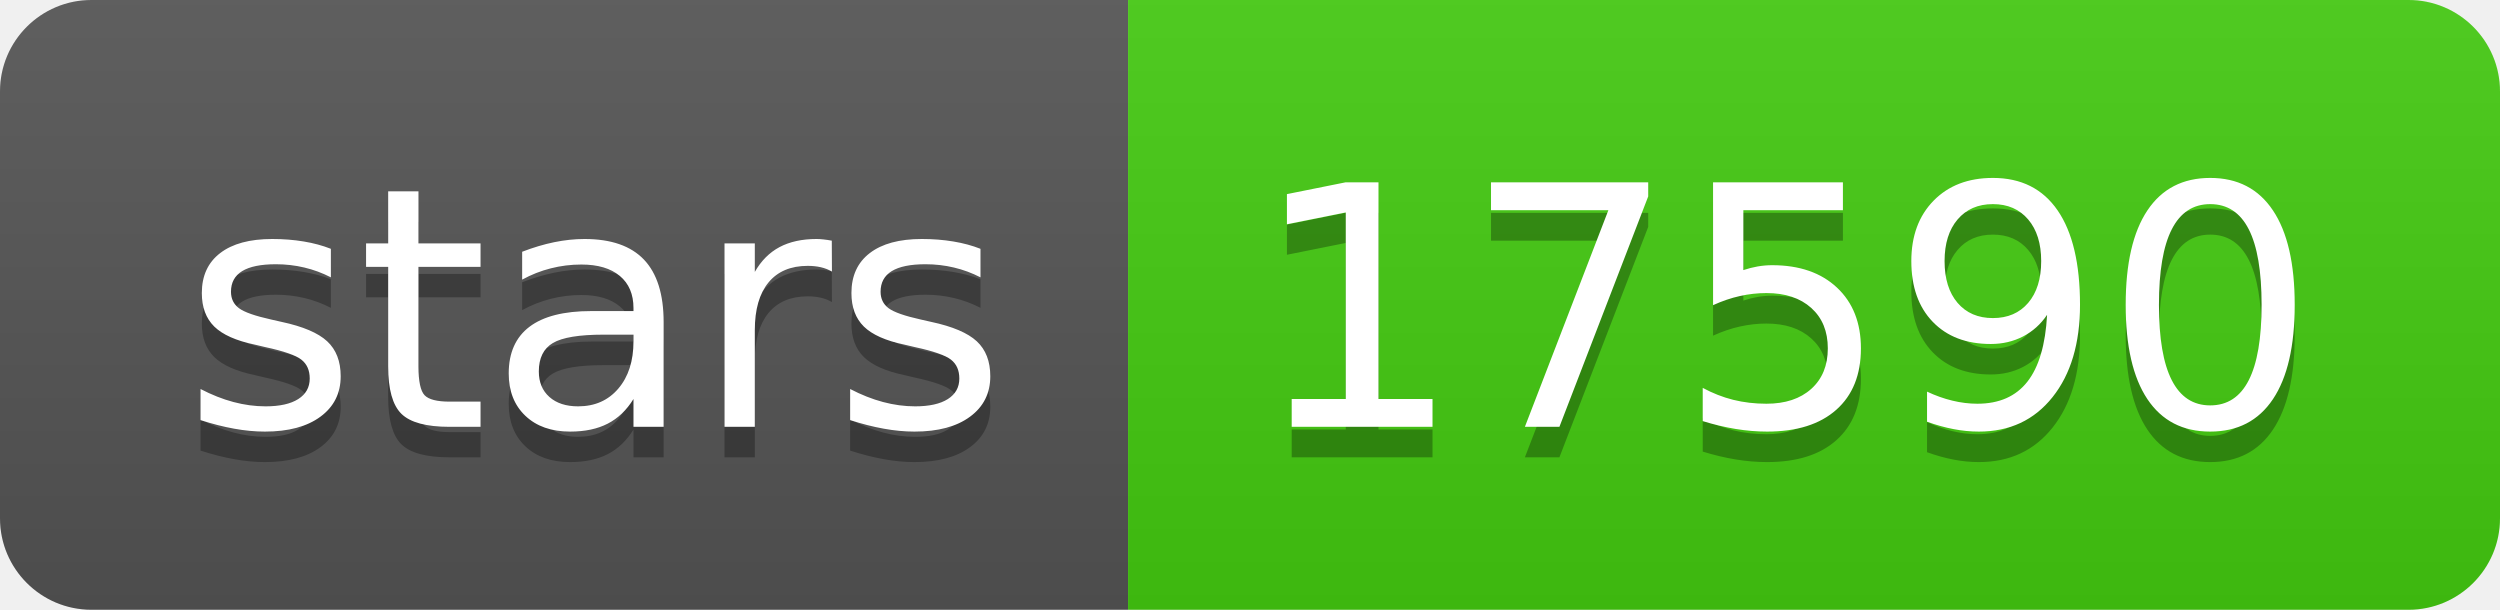
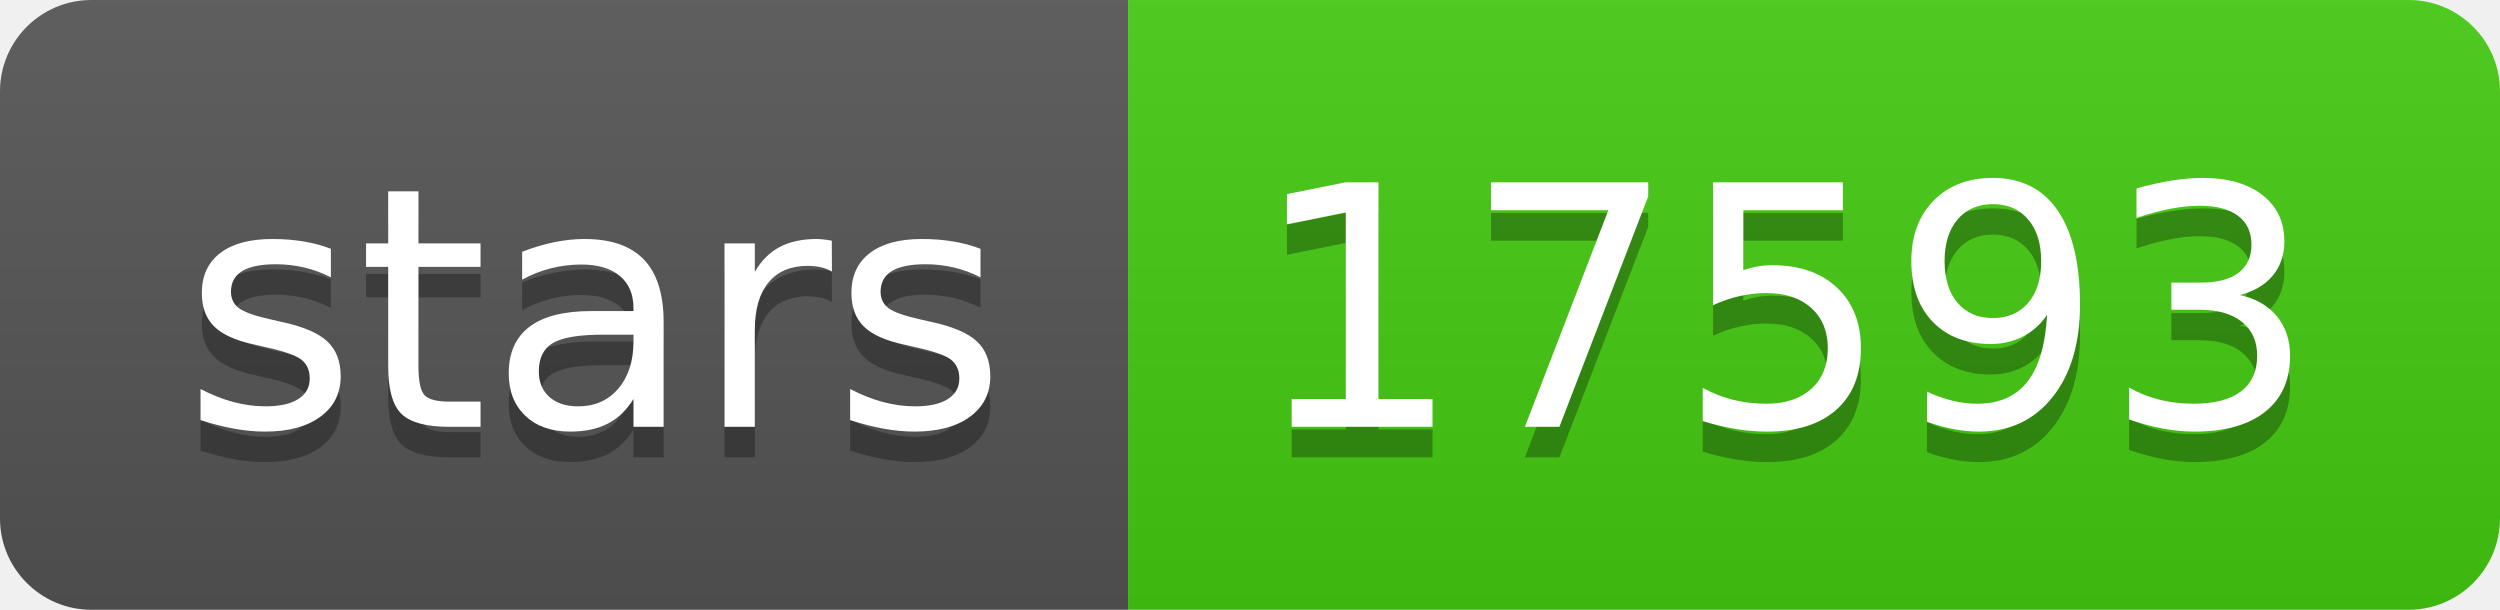
- <svg xmlns="http://www.w3.org/2000/svg" width="82" height="20" role="img" aria-label="stars: 17590">
+ <svg xmlns="http://www.w3.org/2000/svg" width="82" height="20" role="img" aria-label="stars: 17593">
  <linearGradient id="s" x2="0" y2="100%">
    <stop offset="0" stop-color="#bbb" stop-opacity=".1" />
    <stop offset="1" stop-opacity=".1" />
  </linearGradient>
  <clipPath id="r">
    <rect width="82" height="20" rx="3" fill="#fff" />
  </clipPath>
  <g clip-path="url(#r)">
    <rect width="37" height="20" fill="#555" />
    <rect x="37" width="45" height="20" fill="#4c1" />
    <rect width="82" height="20" fill="url(#s)" />
  </g>
  <g fill="#fff" text-anchor="middle" font-family="Verdana,Geneva,DejaVu Sans,sans-serif" text-rendering="geometricPrecision" font-size="110">
    <text aria-hidden="true" x="195" y="150" fill="#010101" fill-opacity=".3" transform="scale(.1)" textLength="270">stars</text>
    <text x="195" y="140" transform="scale(.1)" fill="#fff" textLength="270">stars</text>
-     <text aria-hidden="true" x="585" y="150" fill="#010101" fill-opacity=".3" transform="scale(.1)" textLength="350">17590</text>
-     <text x="585" y="140" transform="scale(.1)" fill="#fff" textLength="350">17590</text>
+     <text aria-hidden="true" x="585" y="150" fill="#010101" fill-opacity=".3" transform="scale(.1)" textLength="350">17593</text>
+     <text x="585" y="140" transform="scale(.1)" fill="#fff" textLength="350">17593</text>
  </g>
</svg>
